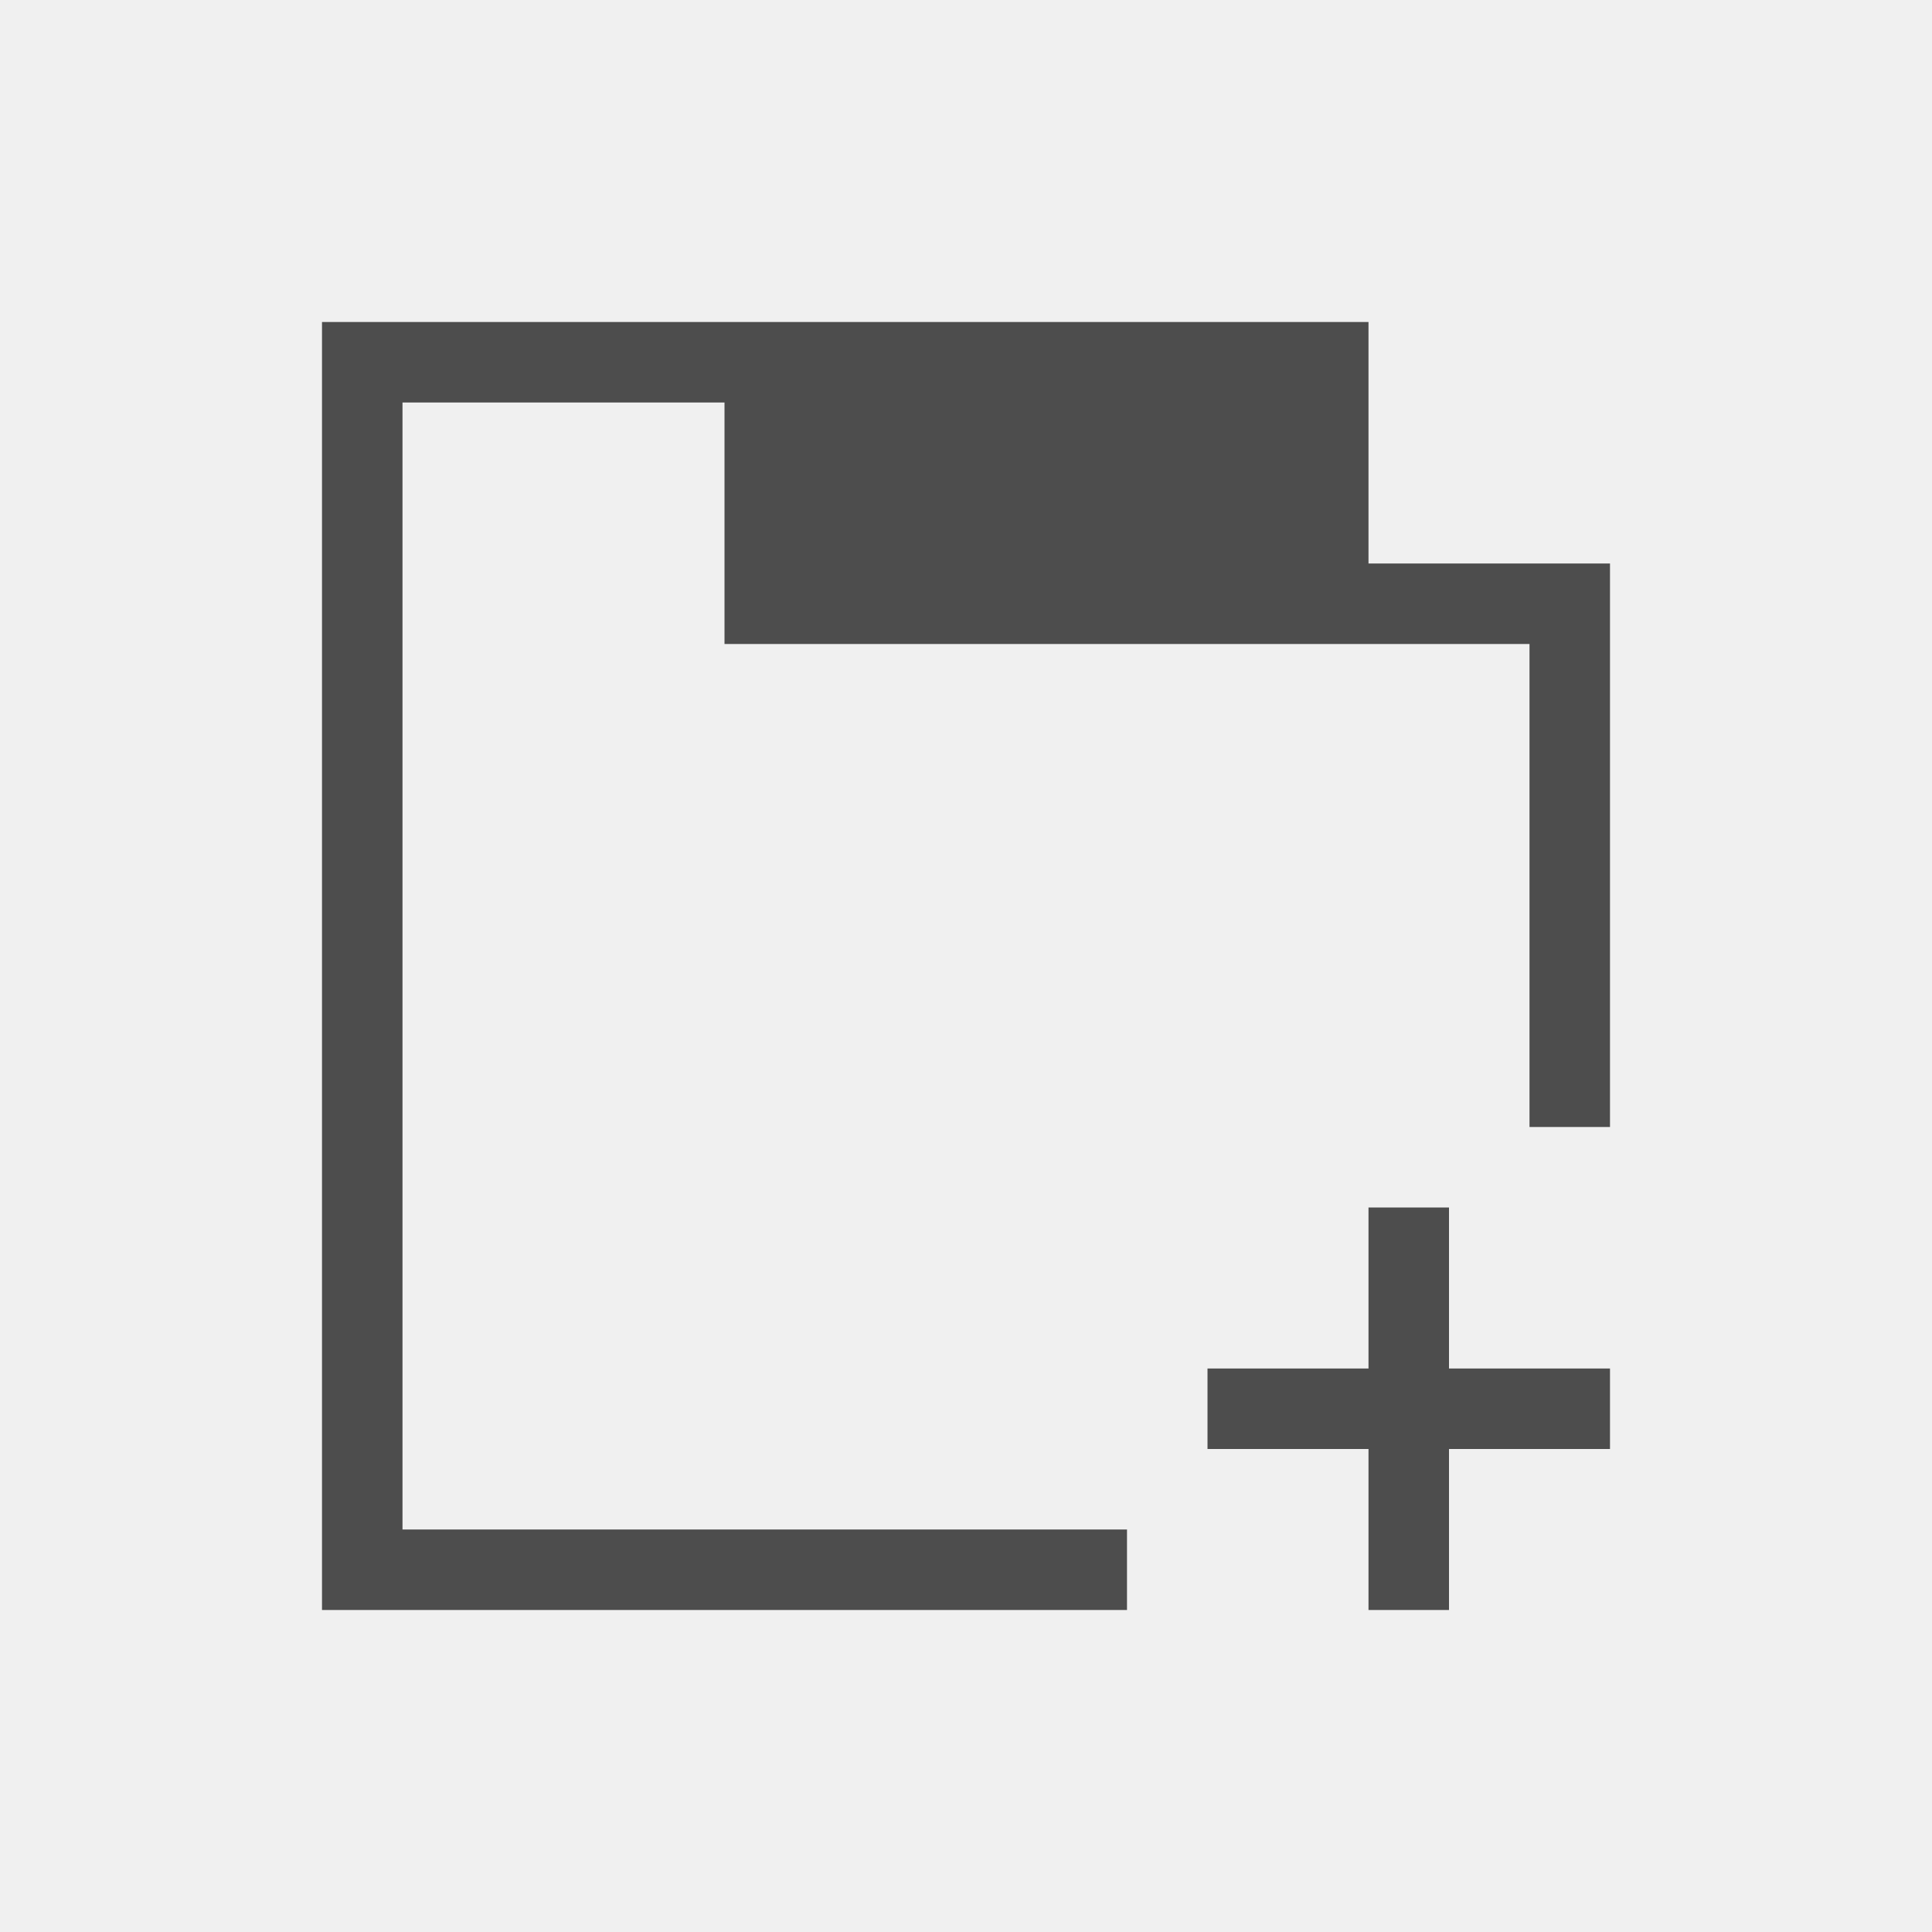
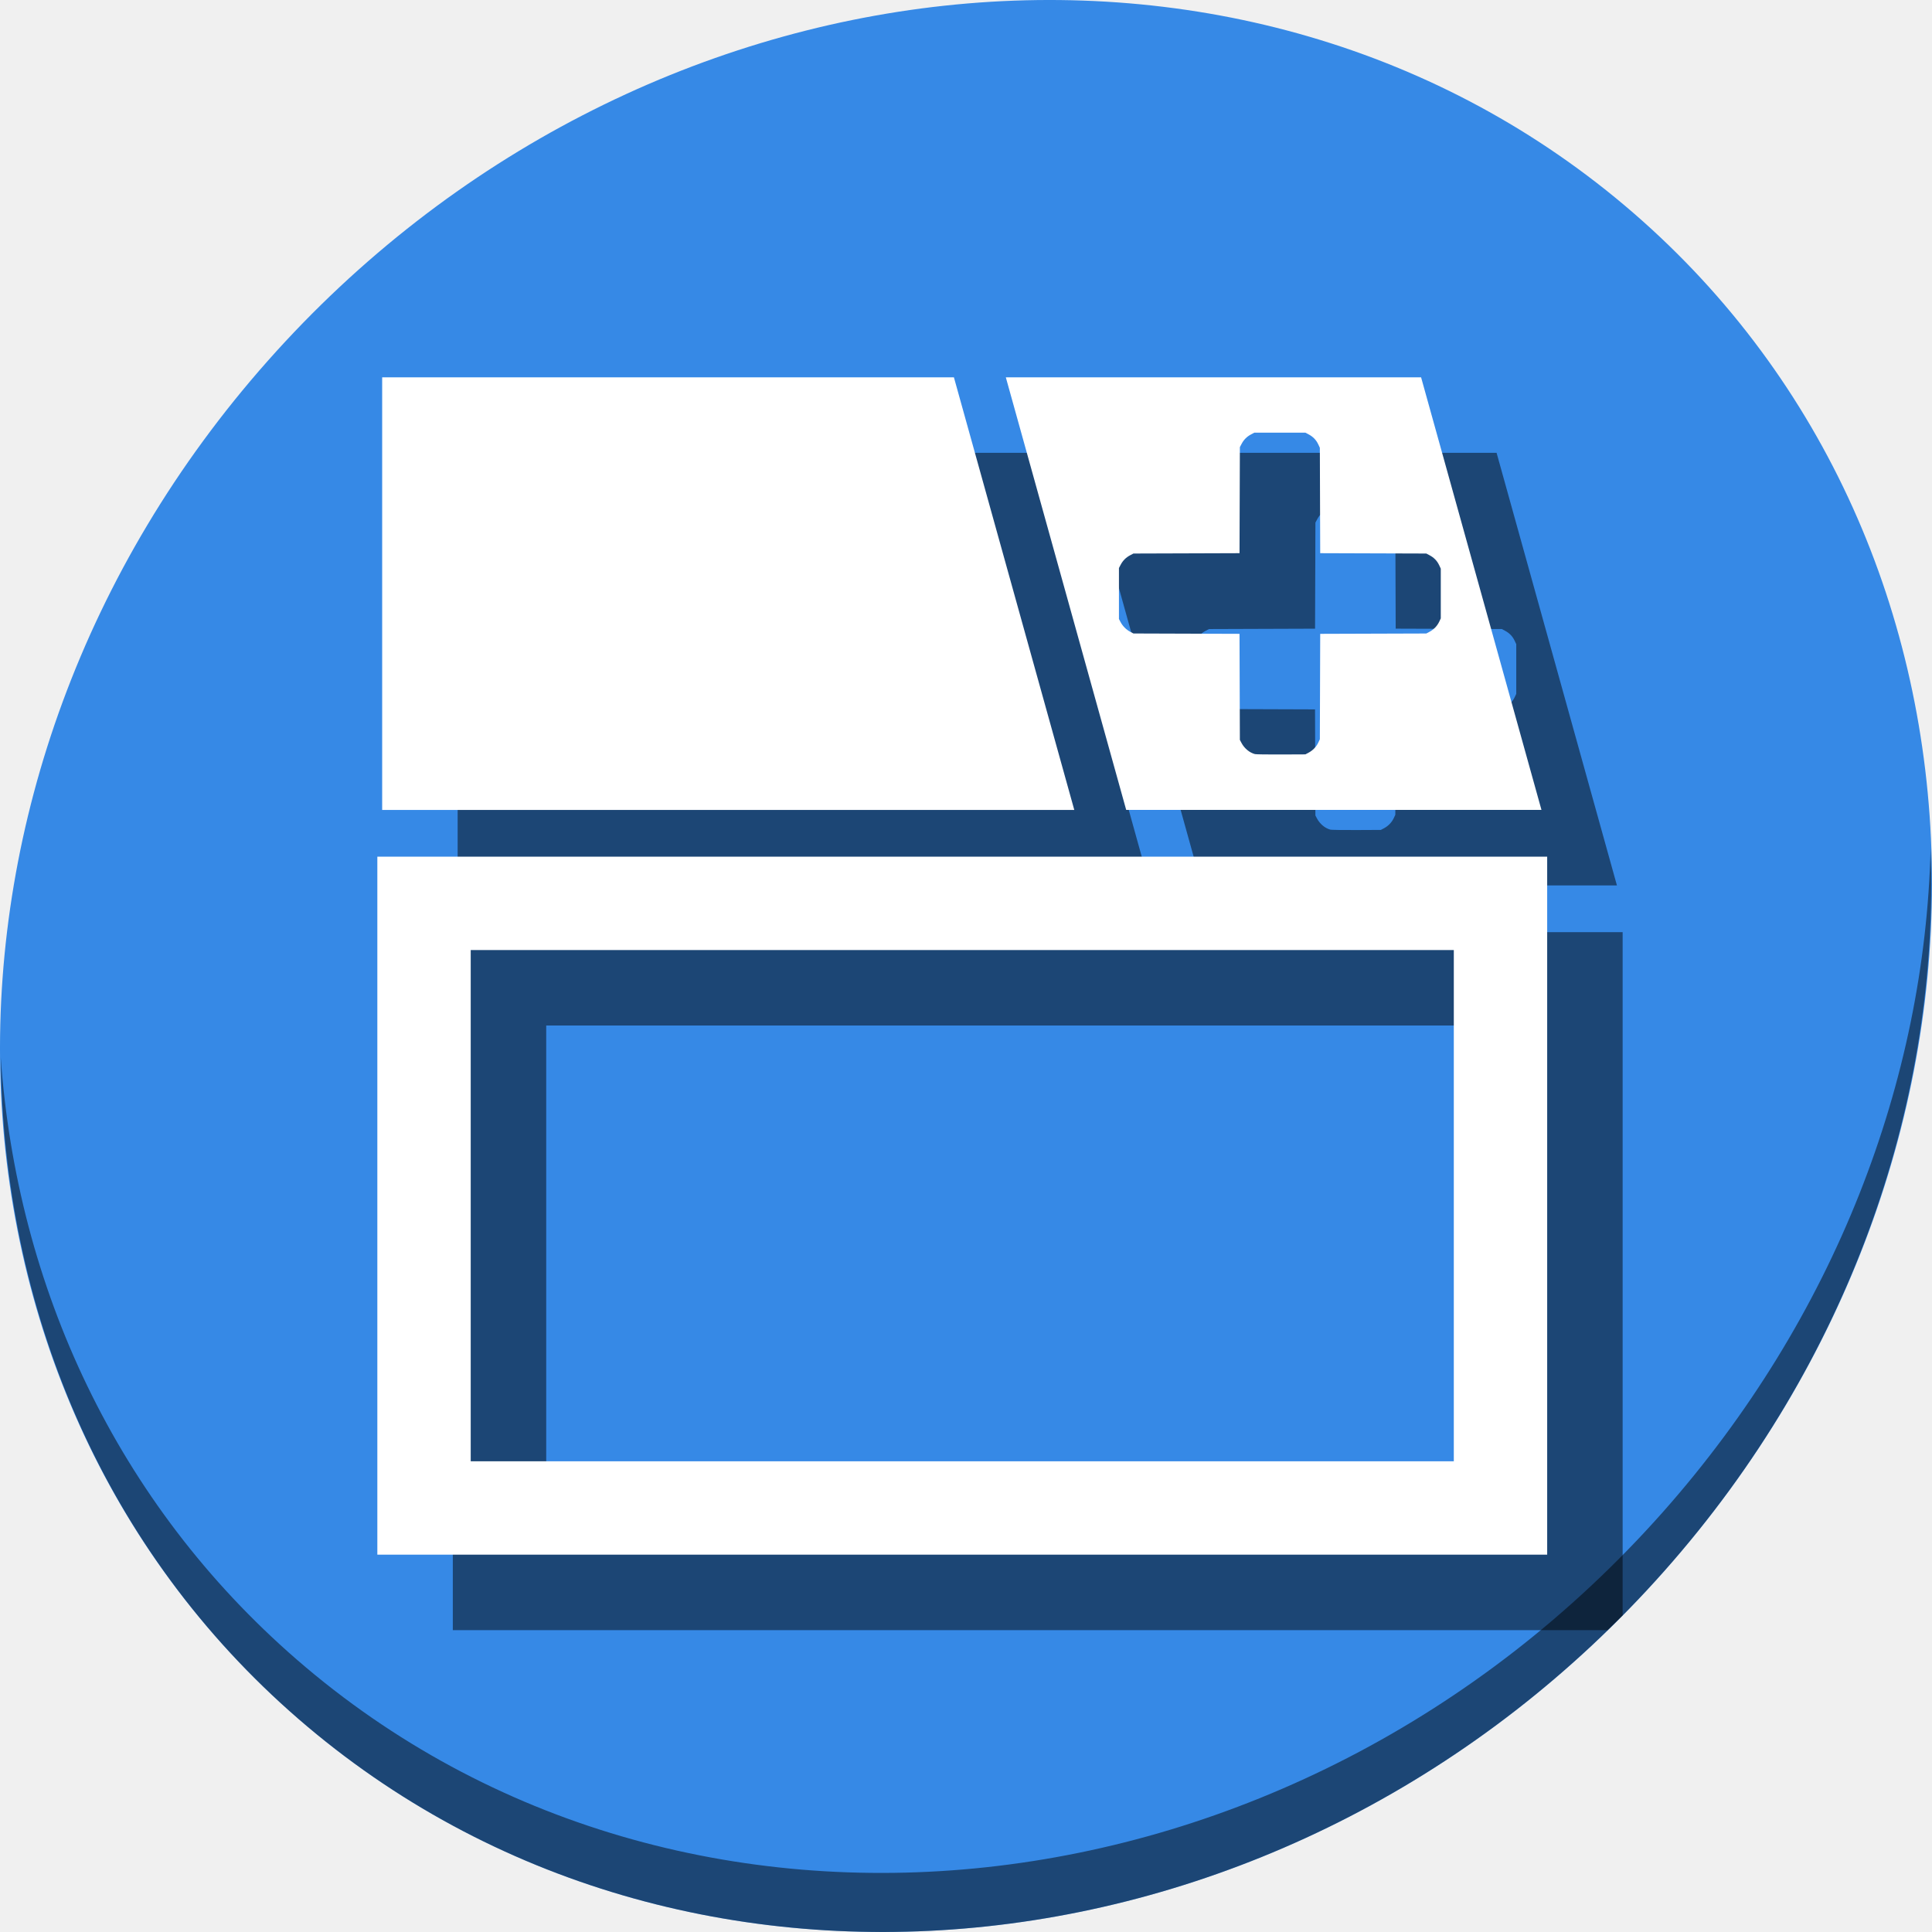
- <svg xmlns="http://www.w3.org/2000/svg" viewBox="0 0 24 24">
+ <svg xmlns="http://www.w3.org/2000/svg" viewBox="0 0 64 64" version="1.1" id="svg6" width="64" height="64">
  <defs id="defs3051">
    <style type="text/css" id="current-color-scheme">
      .ColorScheme-Text {
        color:#4d4d4d;
      }
      </style>
  </defs>
-   <path style="fill:currentColor;fill-opacity:1;stroke:none" d="M 4 4 L 4 5 L 4 19 L 4 20 L 14 20 L 14 19 L 5 19 L 5 5 L 9 5 L 9 8 L 17 8 L 19 8 L 19 14 L 20 14 L 20 7 L 19 7 L 17 7 L 17 4 L 9 4 L 5 4 L 4 4 z M 17 15 L 17 17 L 15 17 L 15 18 L 17 18 L 17 20 L 18 20 L 18 18 L 20 18 L 20 17 L 18 17 L 18 15 L 17 15 z " class="ColorScheme-Text" />
+   <g id="g869">
+     <path id="path850" d="M 54.114,7.059 C 66.888,18.131 67.343,38.272 55.129,52.047 42.915,65.821 22.66,68.013 9.886,56.941 -2.888,45.869 -3.343,25.728 8.871,11.953 21.085,-1.821 41.34,-4.013 54.114,7.059 Z" style="fill:#3689e6;fill-opacity:1;stroke-width:1.389" />
+     <path id="path852" d="M 63.954,28.113 C 63.761,35.777 60.809,43.632 55.084,50.09 42.87,63.865 22.615,66.056 9.841,54.984 3.853,49.794 0.562,42.615 0.024,35.029 0.1,43.323 3.39,51.31 9.885,56.94 22.659,68.012 42.915,65.82 55.128,52.046 61.341,45.038 64.253,36.384 63.954,28.113 Z" style="opacity:1;fill:#000000;fill-opacity:0.49;stroke-width:1.389" />
+     <path style="fill:#000000;fill-opacity:0.49;stroke:none;stroke-width:0.267px;stroke-linecap:butt;stroke-linejoin:miter;stroke-opacity:1" d="M 15.16,29.33 V 15 h 18.94 l 3.987,14.33 z" id="path870" />
+     <path style="fill:#000000;fill-opacity:0.49;stroke:none;stroke-width:0.267px;stroke-linecap:butt;stroke-linejoin:miter;stroke-opacity:1" d="m 35.819,15 3.987,14.33 H 53.563 L 49.576,15 Z m 8.233,1.832 h 0.845 0.845 l 0.109,0.058 c 0.145,0.076 0.25,0.185 0.316,0.327 l 0.055,0.116 0.006,1.746 0.006,1.746 1.757,0.006 1.757,0.006 0.109,0.058 c 0.145,0.076 0.25,0.185 0.316,0.327 l 0.055,0.116 v 0.824 0.824 l -0.055,0.115 c -0.066,0.138 -0.18,0.256 -0.321,0.331 l -0.104,0.055 -1.757,0.006 -1.757,0.006 -0.006,1.746 -0.006,1.746 -0.054,0.115 c -0.066,0.138 -0.18,0.256 -0.321,0.331 l -0.104,0.055 -0.803,0.004 c -0.442,0.002 -0.831,-0.004 -0.866,-0.012 -0.177,-0.045 -0.35,-0.188 -0.445,-0.367 l -0.055,-0.104 -0.006,-1.757 -0.006,-1.757 -1.757,-0.006 -1.757,-0.006 -0.104,-0.055 c -0.133,-0.07 -0.25,-0.187 -0.32,-0.32 l -0.055,-0.104 v -0.845 -0.845 l 0.057,-0.109 c 0.073,-0.138 0.175,-0.241 0.314,-0.313 l 0.109,-0.058 1.757,-0.006 1.757,-0.006 0.006,-1.757 0.006,-1.757 0.058,-0.109 c 0.073,-0.138 0.175,-0.241 0.314,-0.313 z" id="path872" />
+     <path id="path874" d="M 15 30.879 L 15 32.426 L 15 54 L 53.252 54 C 53.419 53.837 53.587 53.676 53.752 53.51 L 53.752 30.879 L 15 30.879 z M 18.094 33.971 L 50.66 33.971 L 50.66 50.906 L 18.094 50.906 L 18.094 33.971 z " style="color:#000000;font-style:normal;font-variant:normal;font-weight:normal;font-stretch:normal;font-size:medium;line-height:normal;font-family:sans-serif;font-variant-ligatures:normal;font-variant-position:normal;font-variant-caps:normal;font-variant-numeric:normal;font-variant-alternates:normal;font-feature-settings:normal;text-indent:0;text-align:start;text-decoration:none;text-decoration-line:none;text-decoration-style:solid;text-decoration-color:#000000;letter-spacing:normal;word-spacing:normal;text-transform:none;writing-mode:lr-tb;direction:ltr;text-orientation:mixed;dominant-baseline:auto;baseline-shift:baseline;text-anchor:start;white-space:normal;shape-padding:0;clip-rule:nonzero;display:inline;overflow:visible;visibility:visible;opacity:1;isolation:auto;mix-blend-mode:normal;color-interpolation:sRGB;color-interpolation-filters:linearRGB;solid-color:#000000;solid-opacity:1;vector-effect:none;fill:#000000;fill-opacity:0.49;fill-rule:nonzero;stroke:none;stroke-width:3.093;stroke-linecap:butt;stroke-linejoin:miter;stroke-miterlimit:4;stroke-dasharray:none;stroke-dashoffset:0;stroke-opacity:1;color-rendering:auto;image-rendering:auto;shape-rendering:auto;text-rendering:auto;enable-background:accumulate" />
+     <g transform="matrix(0.1237221,0,0,0.1237221,0.7604187,52.95446)" id="g868">
+       <path style="fill:#ffffff;stroke:none;stroke-width:2.16px;stroke-linecap:butt;stroke-linejoin:miter;stroke-opacity:1" d="M 96.178,-211.157 V -326.978 H 249.263 l 32.228,115.821 z" id="path839" />
+       <path style="fill:#ffffff;stroke:none;stroke-width:2.16px;stroke-linecap:butt;stroke-linejoin:miter;stroke-opacity:1" d="m 263.162,-326.979 32.229,115.82 h 111.188 l -32.229,-115.82 z m 66.543,14.809 h 6.83 6.83 l 0.879,0.465 c 1.169,0.616 2.019,1.494 2.557,2.641 l 0.441,0.941 0.047,14.113 0.047,14.113 14.203,0.047 14.203,0.045 0.881,0.465 c 1.169,0.616 2.019,1.494 2.557,2.641 l 0.441,0.941 v 6.658 6.658 l -0.441,0.928 c -0.53,1.116 -1.453,2.068 -2.594,2.672 l -0.844,0.447 -14.203,0.045 -14.203,0.047 -0.047,14.113 -0.047,14.113 -0.439,0.928 c -0.53,1.116 -1.455,2.068 -2.596,2.672 l -0.842,0.447 -6.494,0.029 c -3.571,0.018 -6.72,-0.029 -6.998,-0.1 -1.43,-0.362 -2.832,-1.518 -3.6,-2.965 l -0.447,-0.844 -0.047,-14.197 -0.047,-14.197 -14.201,-0.047 -14.203,-0.047 -0.844,-0.445 c -1.074,-0.569 -2.019,-1.515 -2.588,-2.588 l -0.447,-0.844 v -6.826 -6.828 l 0.463,-0.879 c 0.589,-1.117 1.418,-1.944 2.535,-2.533 l 0.881,-0.465 14.203,-0.045 14.201,-0.047 0.047,-14.197 0.047,-14.199 0.465,-0.879 c 0.589,-1.117 1.418,-1.944 2.535,-2.533 z" id="path841" />
+       <path style="color:#000000;font-style:normal;font-variant:normal;font-weight:normal;font-stretch:normal;font-size:medium;line-height:normal;font-family:sans-serif;font-variant-ligatures:normal;font-variant-position:normal;font-variant-caps:normal;font-variant-numeric:normal;font-variant-alternates:normal;font-feature-settings:normal;text-indent:0;text-align:start;text-decoration:none;text-decoration-line:none;text-decoration-style:solid;text-decoration-color:#000000;letter-spacing:normal;word-spacing:normal;text-transform:none;writing-mode:lr-tb;direction:ltr;text-orientation:mixed;dominant-baseline:auto;baseline-shift:baseline;text-anchor:start;white-space:normal;shape-padding:0;clip-rule:nonzero;display:inline;overflow:visible;visibility:visible;opacity:1;isolation:auto;mix-blend-mode:normal;color-interpolation:sRGB;color-interpolation-filters:linearRGB;solid-color:#000000;solid-opacity:1;vector-effect:none;fill:#ffffff;fill-opacity:1;fill-rule:nonzero;stroke:none;stroke-width:25;stroke-linecap:butt;stroke-linejoin:miter;stroke-miterlimit:4;stroke-dasharray:none;stroke-dashoffset:0;stroke-opacity:1;color-rendering:auto;image-rendering:auto;shape-rendering:auto;text-rendering:auto;enable-background:accumulate" d="m 94.887,-198.639 v 12.5 174.383 H 408.107 V -198.639 Z m 25,25 h 263.221 v 136.883 h -263.221 z" id="rect846" />
+     </g>
+   </g>
</svg>
